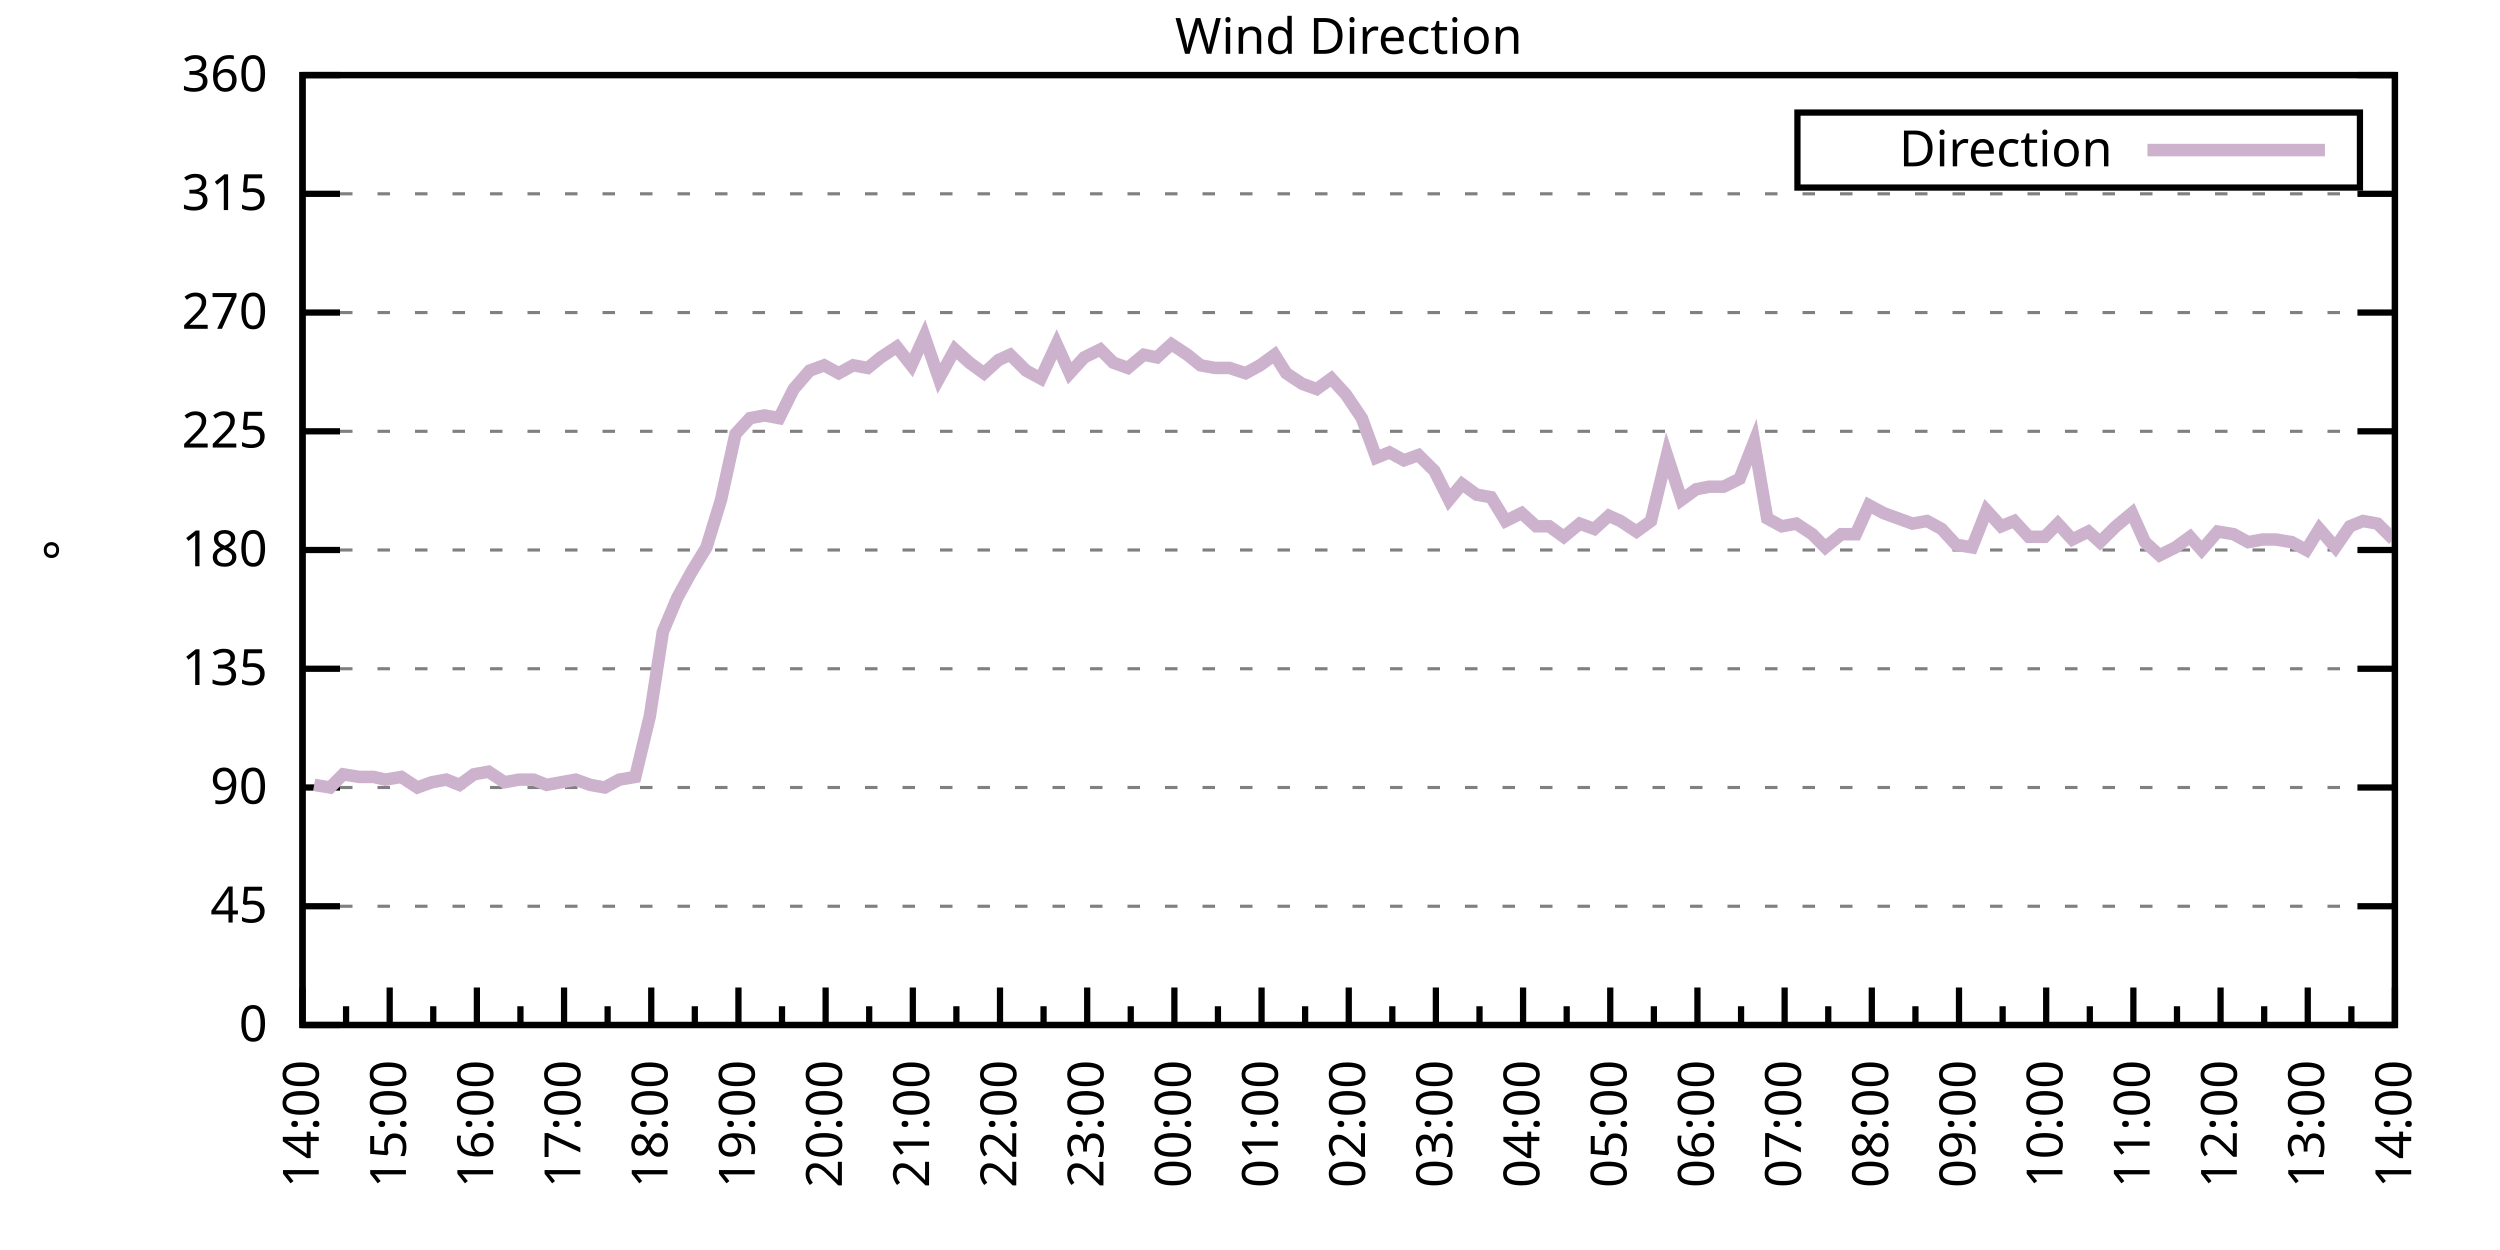
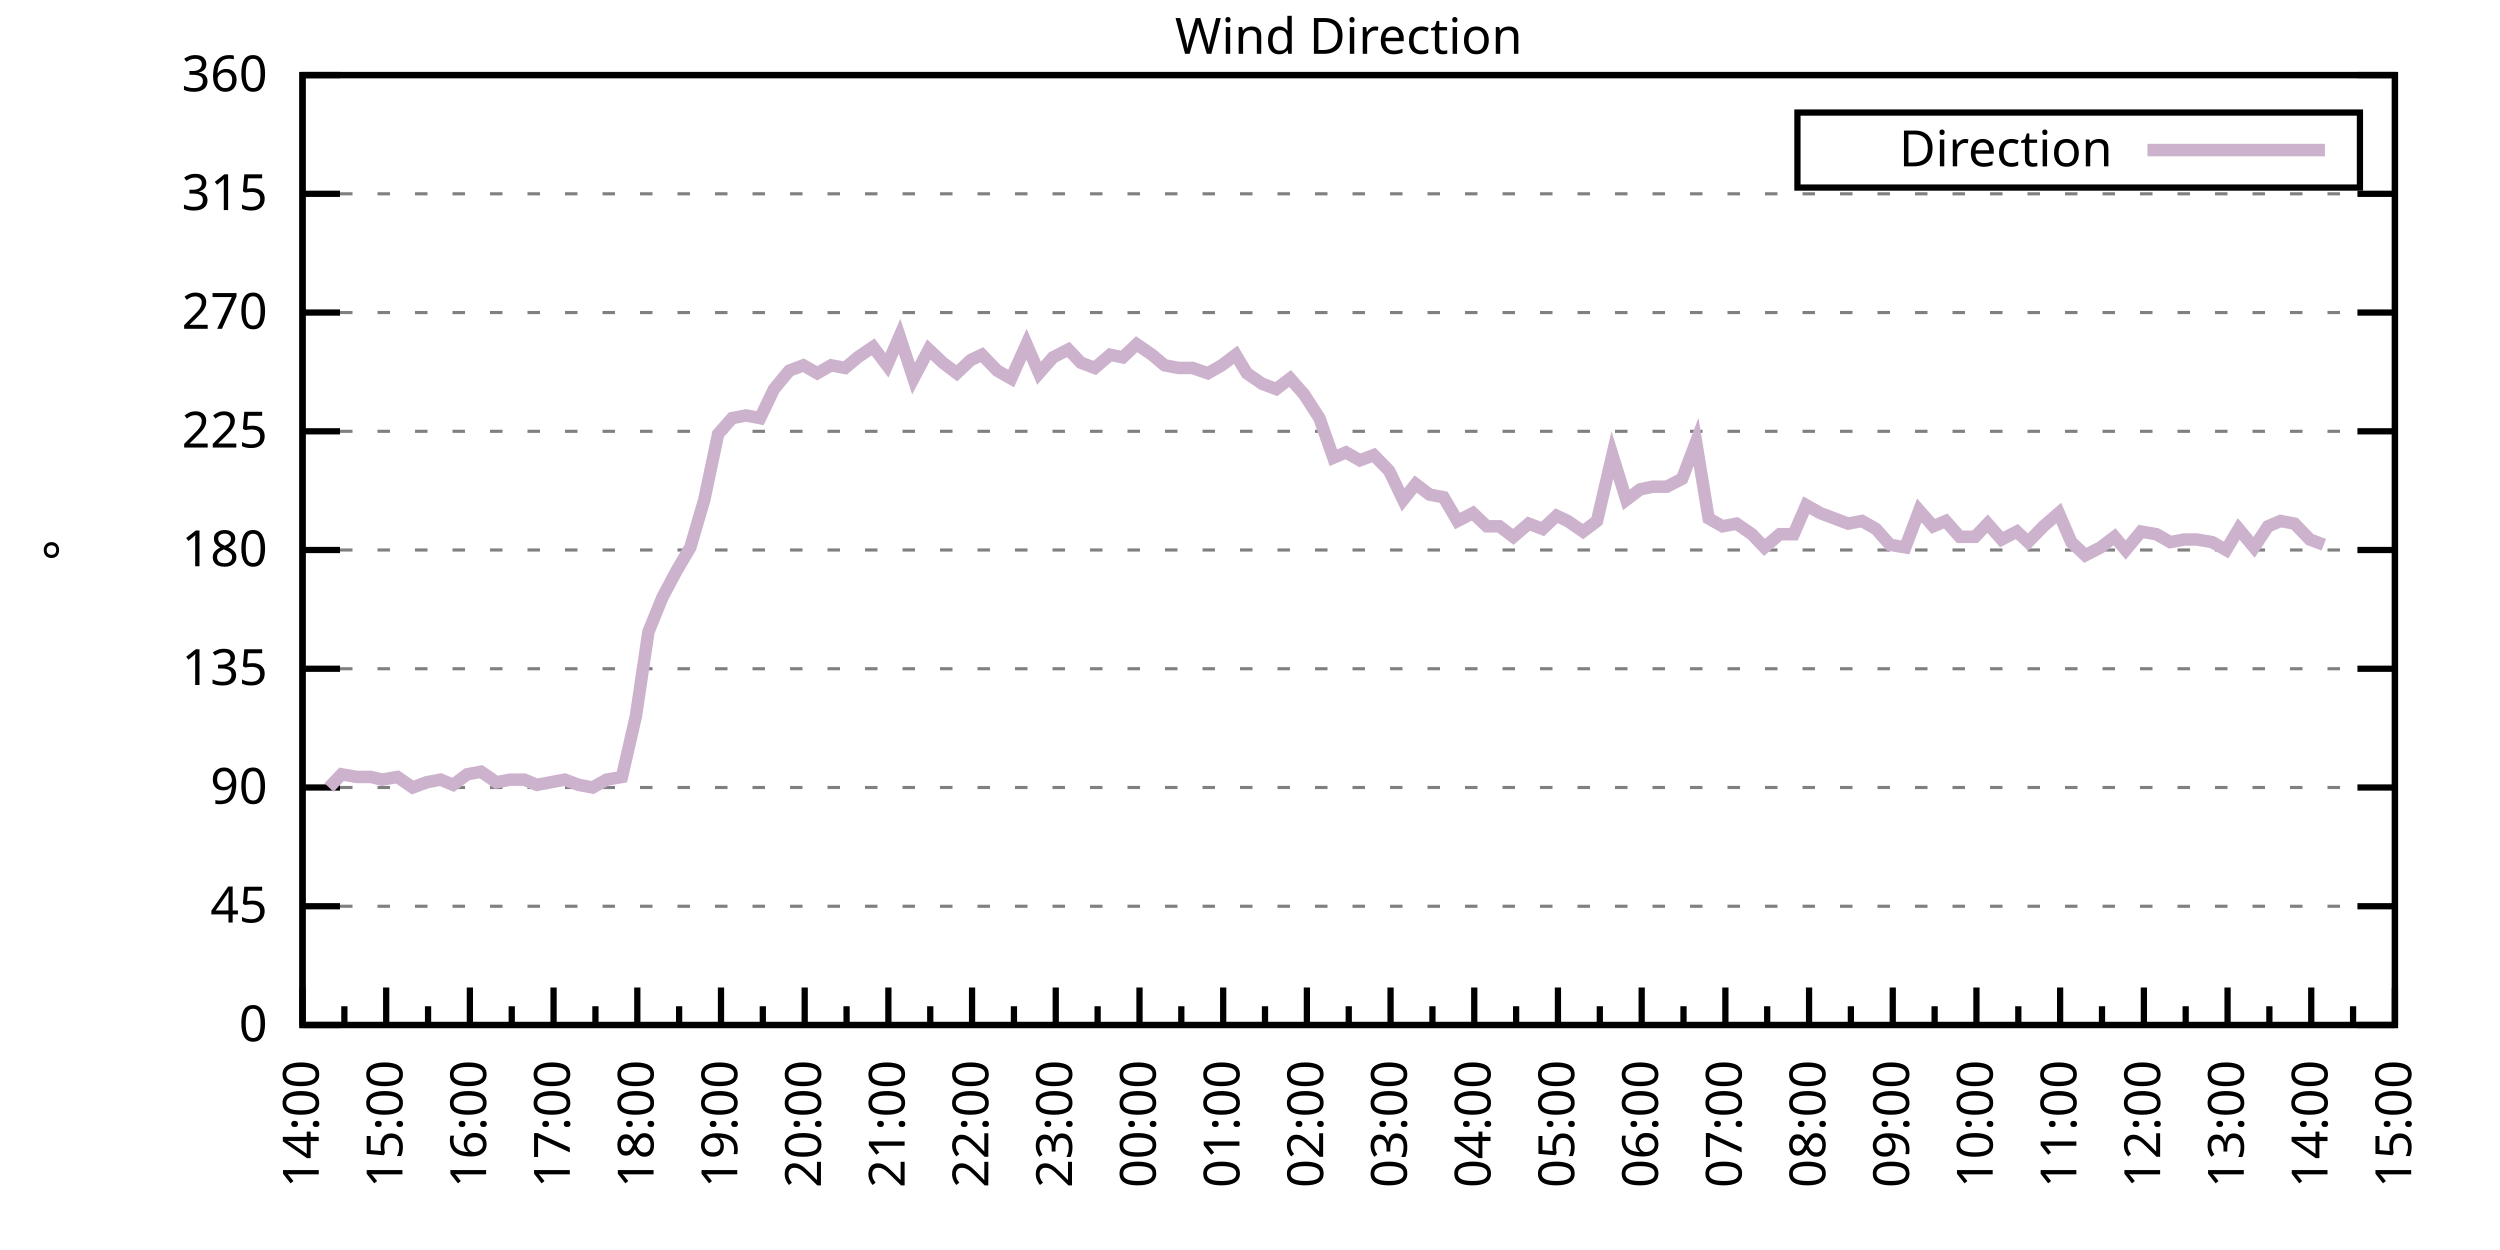
<svg xmlns="http://www.w3.org/2000/svg" xmlns:xlink="http://www.w3.org/1999/xlink" width="400" height="200" viewBox="0 0 400 200">
  <g id="gnuplot_canvas">
    <rect x="0" y="0" width="400" height="200" fill="none" />
    <defs>
      <circle id="gpDot" r="0.5" stroke-width="0.5" stroke="currentColor" />
      <path id="gpPt0" stroke-width="0.333" stroke="currentColor" d="M-1,0 h2 M0,-1 v2" />
      <path id="gpPt1" stroke-width="0.333" stroke="currentColor" d="M-1,-1 L1,1 M1,-1 L-1,1" />
      <path id="gpPt2" stroke-width="0.333" stroke="currentColor" d="M-1,0 L1,0 M0,-1 L0,1 M-1,-1 L1,1 M-1,1 L1,-1" />
      <rect id="gpPt3" stroke-width="0.333" stroke="currentColor" x="-1" y="-1" width="2" height="2" />
      <rect id="gpPt4" stroke-width="0.333" stroke="currentColor" fill="currentColor" x="-1" y="-1" width="2" height="2" />
      <circle id="gpPt5" stroke-width="0.333" stroke="currentColor" cx="0" cy="0" r="1" />
      <use xlink:href="#gpPt5" id="gpPt6" fill="currentColor" stroke="none" />
      <path id="gpPt7" stroke-width="0.333" stroke="currentColor" d="M0,-1.33 L-1.33,0.67 L1.33,0.67 z" />
      <use xlink:href="#gpPt7" id="gpPt8" fill="currentColor" stroke="none" />
      <use xlink:href="#gpPt7" id="gpPt9" stroke="currentColor" transform="rotate(180)" />
      <use xlink:href="#gpPt9" id="gpPt10" fill="currentColor" stroke="none" />
      <use xlink:href="#gpPt3" id="gpPt11" stroke="currentColor" transform="rotate(45)" />
      <use xlink:href="#gpPt11" id="gpPt12" fill="currentColor" stroke="none" />
      <path id="gpPt13" stroke-width="0.333" stroke="currentColor" d="M0,1.330 L1.265,0.411 L0.782,-1.067 L-0.782,-1.076 L-1.265,0.411 z" />
      <use xlink:href="#gpPt13" id="gpPt14" fill="currentColor" stroke="none" />
      <filter id="textbox" filterUnits="objectBoundingBox" x="0" y="0" height="1" width="1">
        <feFlood flood-color="white" flood-opacity="1" result="bgnd" />
        <feComposite in="SourceGraphic" in2="bgnd" operator="atop" />
      </filter>
      <filter id="greybox" filterUnits="objectBoundingBox" x="0" y="0" height="1" width="1">
        <feFlood flood-color="lightgrey" flood-opacity="1" result="grey" />
        <feComposite in="SourceGraphic" in2="grey" operator="atop" />
      </filter>
    </defs>
    <g fill="none" color="white" stroke="currentColor" stroke-width="1.00" stroke-linecap="butt" stroke-linejoin="miter">
</g>
    <g fill="none" color="black" stroke="currentColor" stroke-width="1.00" stroke-linecap="butt" stroke-linejoin="miter">
      <g stroke="none" shape-rendering="crispEdges">
        <polygon fill="rgb(255, 255, 255)" points="48.40,164.00 383.18,164.00 383.18,12.02 48.40,12.02 " />
      </g>
    </g>
    <g fill="none" color="black" stroke="currentColor" stroke-width="1.00" stroke-linecap="butt" stroke-linejoin="miter">
</g>
    <g fill="none" color="black" stroke="black" stroke-width="0.50" stroke-linecap="butt" stroke-linejoin="miter">
</g>
    <g fill="none" color="gray" stroke="currentColor" stroke-width="0.50" stroke-linecap="butt" stroke-linejoin="miter">
      <path stroke="gray" stroke-dasharray="2,4" class="gridline" d="M48.40,164.00 L383.19,164.00  " />
    </g>
    <g fill="none" color="gray" stroke="gray" stroke-width="1.00" stroke-linecap="butt" stroke-linejoin="miter">
</g>
    <g fill="none" color="black" stroke="currentColor" stroke-width="1.00" stroke-linecap="butt" stroke-linejoin="miter">
      <path stroke="black" d="M48.40,164.00 L54.40,164.00 M383.19,164.00 L377.19,164.00  " />
      <g transform="translate(42.80,166.60)" stroke="none" fill="black" font-family="Sans" font-size="8.00" text-anchor="end">
        <text>
          <tspan font-family="Sans"> 0</tspan>
        </text>
      </g>
    </g>
    <g fill="none" color="black" stroke="currentColor" stroke-width="1.00" stroke-linecap="butt" stroke-linejoin="miter">
</g>
    <g fill="none" color="black" stroke="black" stroke-width="0.50" stroke-linecap="butt" stroke-linejoin="miter">
</g>
    <g fill="none" color="gray" stroke="currentColor" stroke-width="0.50" stroke-linecap="butt" stroke-linejoin="miter">
      <path stroke="gray" stroke-dasharray="2,4" class="gridline" d="M48.40,145.00 L383.19,145.00  " />
    </g>
    <g fill="none" color="gray" stroke="gray" stroke-width="1.00" stroke-linecap="butt" stroke-linejoin="miter">
</g>
    <g fill="none" color="black" stroke="currentColor" stroke-width="1.00" stroke-linecap="butt" stroke-linejoin="miter">
      <path stroke="black" d="M48.40,145.00 L54.40,145.00 M383.19,145.00 L377.19,145.00  " />
      <g transform="translate(42.80,147.60)" stroke="none" fill="black" font-family="Sans" font-size="8.00" text-anchor="end">
        <text>
          <tspan font-family="Sans"> 45</tspan>
        </text>
      </g>
    </g>
    <g fill="none" color="black" stroke="currentColor" stroke-width="1.00" stroke-linecap="butt" stroke-linejoin="miter">
</g>
    <g fill="none" color="black" stroke="black" stroke-width="0.50" stroke-linecap="butt" stroke-linejoin="miter">
</g>
    <g fill="none" color="gray" stroke="currentColor" stroke-width="0.50" stroke-linecap="butt" stroke-linejoin="miter">
      <path stroke="gray" stroke-dasharray="2,4" class="gridline" d="M48.40,126.00 L383.19,126.00  " />
    </g>
    <g fill="none" color="gray" stroke="gray" stroke-width="1.00" stroke-linecap="butt" stroke-linejoin="miter">
</g>
    <g fill="none" color="black" stroke="currentColor" stroke-width="1.00" stroke-linecap="butt" stroke-linejoin="miter">
      <path stroke="black" d="M48.40,126.00 L54.40,126.00 M383.19,126.00 L377.19,126.00  " />
      <g transform="translate(42.80,128.60)" stroke="none" fill="black" font-family="Sans" font-size="8.00" text-anchor="end">
        <text>
          <tspan font-family="Sans"> 90</tspan>
        </text>
      </g>
    </g>
    <g fill="none" color="black" stroke="currentColor" stroke-width="1.00" stroke-linecap="butt" stroke-linejoin="miter">
</g>
    <g fill="none" color="black" stroke="black" stroke-width="0.50" stroke-linecap="butt" stroke-linejoin="miter">
</g>
    <g fill="none" color="gray" stroke="currentColor" stroke-width="0.50" stroke-linecap="butt" stroke-linejoin="miter">
      <path stroke="gray" stroke-dasharray="2,4" class="gridline" d="M48.40,107.00 L383.19,107.00  " />
    </g>
    <g fill="none" color="gray" stroke="gray" stroke-width="1.00" stroke-linecap="butt" stroke-linejoin="miter">
</g>
    <g fill="none" color="black" stroke="currentColor" stroke-width="1.00" stroke-linecap="butt" stroke-linejoin="miter">
      <path stroke="black" d="M48.40,107.00 L54.40,107.00 M383.19,107.00 L377.19,107.00  " />
      <g transform="translate(42.80,109.60)" stroke="none" fill="black" font-family="Sans" font-size="8.00" text-anchor="end">
        <text>
          <tspan font-family="Sans"> 135</tspan>
        </text>
      </g>
    </g>
    <g fill="none" color="black" stroke="currentColor" stroke-width="1.00" stroke-linecap="butt" stroke-linejoin="miter">
</g>
    <g fill="none" color="black" stroke="black" stroke-width="0.50" stroke-linecap="butt" stroke-linejoin="miter">
</g>
    <g fill="none" color="gray" stroke="currentColor" stroke-width="0.50" stroke-linecap="butt" stroke-linejoin="miter">
      <path stroke="gray" stroke-dasharray="2,4" class="gridline" d="M48.40,88.00 L383.19,88.00  " />
    </g>
    <g fill="none" color="gray" stroke="gray" stroke-width="1.00" stroke-linecap="butt" stroke-linejoin="miter">
</g>
    <g fill="none" color="black" stroke="currentColor" stroke-width="1.00" stroke-linecap="butt" stroke-linejoin="miter">
      <path stroke="black" d="M48.40,88.00 L54.40,88.00 M383.19,88.00 L377.19,88.00  " />
      <g transform="translate(42.80,90.60)" stroke="none" fill="black" font-family="Sans" font-size="8.00" text-anchor="end">
        <text>
          <tspan font-family="Sans"> 180</tspan>
        </text>
      </g>
    </g>
    <g fill="none" color="black" stroke="currentColor" stroke-width="1.00" stroke-linecap="butt" stroke-linejoin="miter">
</g>
    <g fill="none" color="black" stroke="black" stroke-width="0.50" stroke-linecap="butt" stroke-linejoin="miter">
</g>
    <g fill="none" color="gray" stroke="currentColor" stroke-width="0.50" stroke-linecap="butt" stroke-linejoin="miter">
      <path stroke="gray" stroke-dasharray="2,4" class="gridline" d="M48.40,69.01 L383.19,69.01  " />
    </g>
    <g fill="none" color="gray" stroke="gray" stroke-width="1.00" stroke-linecap="butt" stroke-linejoin="miter">
</g>
    <g fill="none" color="black" stroke="currentColor" stroke-width="1.00" stroke-linecap="butt" stroke-linejoin="miter">
      <path stroke="black" d="M48.40,69.01 L54.40,69.01 M383.19,69.01 L377.19,69.01  " />
      <g transform="translate(42.80,71.61)" stroke="none" fill="black" font-family="Sans" font-size="8.00" text-anchor="end">
        <text>
          <tspan font-family="Sans"> 225</tspan>
        </text>
      </g>
    </g>
    <g fill="none" color="black" stroke="currentColor" stroke-width="1.00" stroke-linecap="butt" stroke-linejoin="miter">
</g>
    <g fill="none" color="black" stroke="black" stroke-width="0.50" stroke-linecap="butt" stroke-linejoin="miter">
</g>
    <g fill="none" color="gray" stroke="currentColor" stroke-width="0.50" stroke-linecap="butt" stroke-linejoin="miter">
      <path stroke="gray" stroke-dasharray="2,4" class="gridline" d="M48.40,50.01 L383.19,50.01  " />
    </g>
    <g fill="none" color="gray" stroke="gray" stroke-width="1.00" stroke-linecap="butt" stroke-linejoin="miter">
</g>
    <g fill="none" color="black" stroke="currentColor" stroke-width="1.00" stroke-linecap="butt" stroke-linejoin="miter">
      <path stroke="black" d="M48.40,50.01 L54.40,50.01 M383.19,50.01 L377.19,50.01  " />
      <g transform="translate(42.80,52.61)" stroke="none" fill="black" font-family="Sans" font-size="8.00" text-anchor="end">
        <text>
          <tspan font-family="Sans"> 270</tspan>
        </text>
      </g>
    </g>
    <g fill="none" color="black" stroke="currentColor" stroke-width="1.00" stroke-linecap="butt" stroke-linejoin="miter">
</g>
    <g fill="none" color="black" stroke="black" stroke-width="0.50" stroke-linecap="butt" stroke-linejoin="miter">
</g>
    <g fill="none" color="gray" stroke="currentColor" stroke-width="0.50" stroke-linecap="butt" stroke-linejoin="miter">
      <path stroke="gray" stroke-dasharray="2,4" class="gridline" d="M48.40,31.01 L383.19,31.01  " />
    </g>
    <g fill="none" color="gray" stroke="gray" stroke-width="1.00" stroke-linecap="butt" stroke-linejoin="miter">
</g>
    <g fill="none" color="black" stroke="currentColor" stroke-width="1.00" stroke-linecap="butt" stroke-linejoin="miter">
      <path stroke="black" d="M48.40,31.01 L54.40,31.01 M383.19,31.01 L377.19,31.01  " />
      <g transform="translate(42.80,33.61)" stroke="none" fill="black" font-family="Sans" font-size="8.00" text-anchor="end">
        <text>
          <tspan font-family="Sans"> 315</tspan>
        </text>
      </g>
    </g>
    <g fill="none" color="black" stroke="currentColor" stroke-width="1.00" stroke-linecap="butt" stroke-linejoin="miter">
</g>
    <g fill="none" color="black" stroke="black" stroke-width="0.50" stroke-linecap="butt" stroke-linejoin="miter">
</g>
    <g fill="none" color="gray" stroke="currentColor" stroke-width="0.50" stroke-linecap="butt" stroke-linejoin="miter">
      <path stroke="gray" stroke-dasharray="2,4" class="gridline" d="M48.40,12.01 L383.19,12.01  " />
    </g>
    <g fill="none" color="gray" stroke="gray" stroke-width="1.00" stroke-linecap="butt" stroke-linejoin="miter">
</g>
    <g fill="none" color="black" stroke="currentColor" stroke-width="1.00" stroke-linecap="butt" stroke-linejoin="miter">
      <path stroke="black" d="M48.40,12.01 L54.40,12.01 M383.19,12.01 L377.19,12.01  " />
      <g transform="translate(42.80,14.61)" stroke="none" fill="black" font-family="Sans" font-size="8.00" text-anchor="end">
        <text>
          <tspan font-family="Sans"> 360</tspan>
        </text>
      </g>
    </g>
    <g fill="none" color="black" stroke="currentColor" stroke-width="1.00" stroke-linecap="butt" stroke-linejoin="miter">
      <path stroke="black" d="M48.40,164.00 L48.40,158.00  " />
      <g transform="translate(51.00,169.60) rotate(270)" stroke="none" fill="black" font-family="Sans" font-size="8.00" text-anchor="end">
        <text>
          <tspan font-family="Sans">14:00</tspan>
        </text>
      </g>
    </g>
    <g fill="none" color="black" stroke="currentColor" stroke-width="1.00" stroke-linecap="butt" stroke-linejoin="miter">
-       <path stroke="black" d="M55.37,164.00 L55.37,161.00 M62.35,164.00 L62.35,158.00  " />
-       <g transform="translate(64.95,169.60) rotate(270)" stroke="none" fill="black" font-family="Sans" font-size="8.00" text-anchor="end">
+       <path stroke="black" d="M55.10,164.00 L55.10,161.00 M61.79,164.00 L61.79,158.00  " />
+       <g transform="translate(64.39,169.60) rotate(270)" stroke="none" fill="black" font-family="Sans" font-size="8.00" text-anchor="end">
        <text>
          <tspan font-family="Sans">15:00</tspan>
        </text>
      </g>
    </g>
    <g fill="none" color="black" stroke="currentColor" stroke-width="1.00" stroke-linecap="butt" stroke-linejoin="miter">
-       <path stroke="black" d="M69.32,164.00 L69.32,161.00 M76.30,164.00 L76.30,158.00  " />
-       <g transform="translate(78.90,169.60) rotate(270)" stroke="none" fill="black" font-family="Sans" font-size="8.00" text-anchor="end">
+       <path stroke="black" d="M68.49,164.00 L68.49,161.00 M75.18,164.00 L75.18,158.00  " />
+       <g transform="translate(77.78,169.60) rotate(270)" stroke="none" fill="black" font-family="Sans" font-size="8.00" text-anchor="end">
        <text>
          <tspan font-family="Sans">16:00</tspan>
        </text>
      </g>
    </g>
    <g fill="none" color="black" stroke="currentColor" stroke-width="1.00" stroke-linecap="butt" stroke-linejoin="miter">
-       <path stroke="black" d="M83.27,164.00 L83.27,161.00 M90.25,164.00 L90.25,158.00  " />
-       <g transform="translate(92.85,169.60) rotate(270)" stroke="none" fill="black" font-family="Sans" font-size="8.00" text-anchor="end">
+       <path stroke="black" d="M81.88,164.00 L81.88,161.00 M88.57,164.00 L88.57,158.00  " />
+       <g transform="translate(91.17,169.60) rotate(270)" stroke="none" fill="black" font-family="Sans" font-size="8.00" text-anchor="end">
        <text>
          <tspan font-family="Sans">17:00</tspan>
        </text>
      </g>
    </g>
    <g fill="none" color="black" stroke="currentColor" stroke-width="1.00" stroke-linecap="butt" stroke-linejoin="miter">
-       <path stroke="black" d="M97.22,164.00 L97.22,161.00 M104.20,164.00 L104.20,158.00  " />
-       <g transform="translate(106.80,169.60) rotate(270)" stroke="none" fill="black" font-family="Sans" font-size="8.00" text-anchor="end">
+       <path stroke="black" d="M95.27,164.00 L95.27,161.00 M101.97,164.00 L101.97,158.00  " />
+       <g transform="translate(104.57,169.60) rotate(270)" stroke="none" fill="black" font-family="Sans" font-size="8.00" text-anchor="end">
        <text>
          <tspan font-family="Sans">18:00</tspan>
        </text>
      </g>
    </g>
    <g fill="none" color="black" stroke="currentColor" stroke-width="1.00" stroke-linecap="butt" stroke-linejoin="miter">
-       <path stroke="black" d="M111.17,164.00 L111.17,161.00 M118.15,164.00 L118.15,158.00  " />
-       <g transform="translate(120.75,169.60) rotate(270)" stroke="none" fill="black" font-family="Sans" font-size="8.00" text-anchor="end">
+       <path stroke="black" d="M108.66,164.00 L108.66,161.00 M115.36,164.00 L115.36,158.00  " />
+       <g transform="translate(117.96,169.60) rotate(270)" stroke="none" fill="black" font-family="Sans" font-size="8.00" text-anchor="end">
        <text>
          <tspan font-family="Sans">19:00</tspan>
        </text>
      </g>
    </g>
    <g fill="none" color="black" stroke="currentColor" stroke-width="1.00" stroke-linecap="butt" stroke-linejoin="miter">
-       <path stroke="black" d="M125.12,164.00 L125.12,161.00 M132.10,164.00 L132.10,158.00  " />
-       <g transform="translate(134.70,169.60) rotate(270)" stroke="none" fill="black" font-family="Sans" font-size="8.00" text-anchor="end">
+       <path stroke="black" d="M122.05,164.00 L122.05,161.00 M128.75,164.00 L128.75,158.00  " />
+       <g transform="translate(131.35,169.60) rotate(270)" stroke="none" fill="black" font-family="Sans" font-size="8.00" text-anchor="end">
        <text>
          <tspan font-family="Sans">20:00</tspan>
        </text>
      </g>
    </g>
    <g fill="none" color="black" stroke="currentColor" stroke-width="1.00" stroke-linecap="butt" stroke-linejoin="miter">
-       <path stroke="black" d="M139.07,164.00 L139.07,161.00 M146.05,164.00 L146.05,158.00  " />
-       <g transform="translate(148.65,169.60) rotate(270)" stroke="none" fill="black" font-family="Sans" font-size="8.00" text-anchor="end">
+       <path stroke="black" d="M135.45,164.00 L135.45,161.00 M142.14,164.00 L142.14,158.00  " />
+       <g transform="translate(144.74,169.60) rotate(270)" stroke="none" fill="black" font-family="Sans" font-size="8.00" text-anchor="end">
        <text>
          <tspan font-family="Sans">21:00</tspan>
        </text>
      </g>
    </g>
    <g fill="none" color="black" stroke="currentColor" stroke-width="1.00" stroke-linecap="butt" stroke-linejoin="miter">
-       <path stroke="black" d="M153.02,164.00 L153.02,161.00 M160.00,164.00 L160.00,158.00  " />
-       <g transform="translate(162.60,169.60) rotate(270)" stroke="none" fill="black" font-family="Sans" font-size="8.00" text-anchor="end">
+       <path stroke="black" d="M148.84,164.00 L148.84,161.00 M155.53,164.00 L155.53,158.00  " />
+       <g transform="translate(158.13,169.60) rotate(270)" stroke="none" fill="black" font-family="Sans" font-size="8.00" text-anchor="end">
        <text>
          <tspan font-family="Sans">22:00</tspan>
        </text>
      </g>
    </g>
    <g fill="none" color="black" stroke="currentColor" stroke-width="1.00" stroke-linecap="butt" stroke-linejoin="miter">
-       <path stroke="black" d="M166.97,164.00 L166.97,161.00 M173.95,164.00 L173.95,158.00  " />
-       <g transform="translate(176.55,169.60) rotate(270)" stroke="none" fill="black" font-family="Sans" font-size="8.00" text-anchor="end">
+       <path stroke="black" d="M162.23,164.00 L162.23,161.00 M168.92,164.00 L168.92,158.00  " />
+       <g transform="translate(171.52,169.60) rotate(270)" stroke="none" fill="black" font-family="Sans" font-size="8.00" text-anchor="end">
        <text>
          <tspan font-family="Sans">23:00</tspan>
        </text>
      </g>
    </g>
    <g fill="none" color="black" stroke="currentColor" stroke-width="1.00" stroke-linecap="butt" stroke-linejoin="miter">
-       <path stroke="black" d="M180.92,164.00 L180.92,161.00 M187.90,164.00 L187.90,158.00  " />
-       <g transform="translate(190.50,169.60) rotate(270)" stroke="none" fill="black" font-family="Sans" font-size="8.00" text-anchor="end">
+       <path stroke="black" d="M175.62,164.00 L175.62,161.00 M182.32,164.00 L182.32,158.00  " />
+       <g transform="translate(184.92,169.60) rotate(270)" stroke="none" fill="black" font-family="Sans" font-size="8.00" text-anchor="end">
        <text>
          <tspan font-family="Sans">00:00</tspan>
        </text>
      </g>
    </g>
    <g fill="none" color="black" stroke="currentColor" stroke-width="1.00" stroke-linecap="butt" stroke-linejoin="miter">
-       <path stroke="black" d="M194.87,164.00 L194.87,161.00 M201.85,164.00 L201.85,158.00  " />
-       <g transform="translate(204.45,169.60) rotate(270)" stroke="none" fill="black" font-family="Sans" font-size="8.00" text-anchor="end">
+       <path stroke="black" d="M189.01,164.00 L189.01,161.00 M195.71,164.00 L195.71,158.00  " />
+       <g transform="translate(198.31,169.60) rotate(270)" stroke="none" fill="black" font-family="Sans" font-size="8.00" text-anchor="end">
        <text>
          <tspan font-family="Sans">01:00</tspan>
        </text>
      </g>
    </g>
    <g fill="none" color="black" stroke="currentColor" stroke-width="1.00" stroke-linecap="butt" stroke-linejoin="miter">
-       <path stroke="black" d="M208.82,164.00 L208.82,161.00 M215.80,164.00 L215.80,158.00  " />
-       <g transform="translate(218.40,169.60) rotate(270)" stroke="none" fill="black" font-family="Sans" font-size="8.00" text-anchor="end">
+       <path stroke="black" d="M202.40,164.00 L202.40,161.00 M209.10,164.00 L209.10,158.00  " />
+       <g transform="translate(211.70,169.60) rotate(270)" stroke="none" fill="black" font-family="Sans" font-size="8.00" text-anchor="end">
        <text>
          <tspan font-family="Sans">02:00</tspan>
        </text>
      </g>
    </g>
    <g fill="none" color="black" stroke="currentColor" stroke-width="1.00" stroke-linecap="butt" stroke-linejoin="miter">
-       <path stroke="black" d="M222.77,164.00 L222.77,161.00 M229.74,164.00 L229.74,158.00  " />
-       <g transform="translate(232.34,169.60) rotate(270)" stroke="none" fill="black" font-family="Sans" font-size="8.00" text-anchor="end">
+       <path stroke="black" d="M215.80,164.00 L215.80,161.00 M222.49,164.00 L222.49,158.00  " />
+       <g transform="translate(225.09,169.60) rotate(270)" stroke="none" fill="black" font-family="Sans" font-size="8.00" text-anchor="end">
        <text>
          <tspan font-family="Sans">03:00</tspan>
        </text>
      </g>
    </g>
    <g fill="none" color="black" stroke="currentColor" stroke-width="1.00" stroke-linecap="butt" stroke-linejoin="miter">
-       <path stroke="black" d="M236.72,164.00 L236.72,161.00 M243.69,164.00 L243.69,158.00  " />
-       <g transform="translate(246.29,169.60) rotate(270)" stroke="none" fill="black" font-family="Sans" font-size="8.00" text-anchor="end">
+       <path stroke="black" d="M229.19,164.00 L229.19,161.00 M235.88,164.00 L235.88,158.00  " />
+       <g transform="translate(238.48,169.60) rotate(270)" stroke="none" fill="black" font-family="Sans" font-size="8.00" text-anchor="end">
        <text>
          <tspan font-family="Sans">04:00</tspan>
        </text>
      </g>
    </g>
    <g fill="none" color="black" stroke="currentColor" stroke-width="1.00" stroke-linecap="butt" stroke-linejoin="miter">
-       <path stroke="black" d="M250.67,164.00 L250.67,161.00 M257.64,164.00 L257.64,158.00  " />
-       <g transform="translate(260.24,169.60) rotate(270)" stroke="none" fill="black" font-family="Sans" font-size="8.00" text-anchor="end">
+       <path stroke="black" d="M242.58,164.00 L242.58,161.00 M249.27,164.00 L249.27,158.00  " />
+       <g transform="translate(251.87,169.60) rotate(270)" stroke="none" fill="black" font-family="Sans" font-size="8.00" text-anchor="end">
        <text>
          <tspan font-family="Sans">05:00</tspan>
        </text>
      </g>
    </g>
    <g fill="none" color="black" stroke="currentColor" stroke-width="1.00" stroke-linecap="butt" stroke-linejoin="miter">
-       <path stroke="black" d="M264.62,164.00 L264.62,161.00 M271.59,164.00 L271.59,158.00  " />
-       <g transform="translate(274.19,169.60) rotate(270)" stroke="none" fill="black" font-family="Sans" font-size="8.00" text-anchor="end">
+       <path stroke="black" d="M255.97,164.00 L255.97,161.00 M262.67,164.00 L262.67,158.00  " />
+       <g transform="translate(265.27,169.60) rotate(270)" stroke="none" fill="black" font-family="Sans" font-size="8.00" text-anchor="end">
        <text>
          <tspan font-family="Sans">06:00</tspan>
        </text>
      </g>
    </g>
    <g fill="none" color="black" stroke="currentColor" stroke-width="1.00" stroke-linecap="butt" stroke-linejoin="miter">
-       <path stroke="black" d="M278.57,164.00 L278.57,161.00 M285.54,164.00 L285.54,158.00  " />
-       <g transform="translate(288.14,169.60) rotate(270)" stroke="none" fill="black" font-family="Sans" font-size="8.00" text-anchor="end">
+       <path stroke="black" d="M269.36,164.00 L269.36,161.00 M276.06,164.00 L276.06,158.00  " />
+       <g transform="translate(278.66,169.60) rotate(270)" stroke="none" fill="black" font-family="Sans" font-size="8.00" text-anchor="end">
        <text>
          <tspan font-family="Sans">07:00</tspan>
        </text>
      </g>
    </g>
    <g fill="none" color="black" stroke="currentColor" stroke-width="1.00" stroke-linecap="butt" stroke-linejoin="miter">
-       <path stroke="black" d="M292.52,164.00 L292.52,161.00 M299.49,164.00 L299.49,158.00  " />
-       <g transform="translate(302.09,169.60) rotate(270)" stroke="none" fill="black" font-family="Sans" font-size="8.00" text-anchor="end">
+       <path stroke="black" d="M282.75,164.00 L282.75,161.00 M289.45,164.00 L289.45,158.00  " />
+       <g transform="translate(292.05,169.60) rotate(270)" stroke="none" fill="black" font-family="Sans" font-size="8.00" text-anchor="end">
        <text>
          <tspan font-family="Sans">08:00</tspan>
        </text>
      </g>
    </g>
    <g fill="none" color="black" stroke="currentColor" stroke-width="1.00" stroke-linecap="butt" stroke-linejoin="miter">
-       <path stroke="black" d="M306.47,164.00 L306.47,161.00 M313.44,164.00 L313.44,158.00  " />
-       <g transform="translate(316.04,169.60) rotate(270)" stroke="none" fill="black" font-family="Sans" font-size="8.00" text-anchor="end">
+       <path stroke="black" d="M296.14,164.00 L296.14,161.00 M302.84,164.00 L302.84,158.00  " />
+       <g transform="translate(305.44,169.60) rotate(270)" stroke="none" fill="black" font-family="Sans" font-size="8.00" text-anchor="end">
        <text>
          <tspan font-family="Sans">09:00</tspan>
        </text>
      </g>
    </g>
    <g fill="none" color="black" stroke="currentColor" stroke-width="1.00" stroke-linecap="butt" stroke-linejoin="miter">
-       <path stroke="black" d="M320.42,164.00 L320.42,161.00 M327.39,164.00 L327.39,158.00  " />
-       <g transform="translate(329.99,169.60) rotate(270)" stroke="none" fill="black" font-family="Sans" font-size="8.00" text-anchor="end">
+       <path stroke="black" d="M309.54,164.00 L309.54,161.00 M316.23,164.00 L316.23,158.00  " />
+       <g transform="translate(318.83,169.60) rotate(270)" stroke="none" fill="black" font-family="Sans" font-size="8.00" text-anchor="end">
        <text>
          <tspan font-family="Sans">10:00</tspan>
        </text>
      </g>
    </g>
    <g fill="none" color="black" stroke="currentColor" stroke-width="1.00" stroke-linecap="butt" stroke-linejoin="miter">
-       <path stroke="black" d="M334.37,164.00 L334.37,161.00 M341.34,164.00 L341.34,158.00  " />
-       <g transform="translate(343.94,169.60) rotate(270)" stroke="none" fill="black" font-family="Sans" font-size="8.00" text-anchor="end">
+       <path stroke="black" d="M322.93,164.00 L322.93,161.00 M329.62,164.00 L329.62,158.00  " />
+       <g transform="translate(332.22,169.60) rotate(270)" stroke="none" fill="black" font-family="Sans" font-size="8.00" text-anchor="end">
        <text>
          <tspan font-family="Sans">11:00</tspan>
        </text>
      </g>
    </g>
    <g fill="none" color="black" stroke="currentColor" stroke-width="1.00" stroke-linecap="butt" stroke-linejoin="miter">
-       <path stroke="black" d="M348.32,164.00 L348.32,161.00 M355.29,164.00 L355.29,158.00  " />
-       <g transform="translate(357.89,169.60) rotate(270)" stroke="none" fill="black" font-family="Sans" font-size="8.00" text-anchor="end">
+       <path stroke="black" d="M336.32,164.00 L336.32,161.00 M343.02,164.00 L343.02,158.00  " />
+       <g transform="translate(345.62,169.60) rotate(270)" stroke="none" fill="black" font-family="Sans" font-size="8.00" text-anchor="end">
        <text>
          <tspan font-family="Sans">12:00</tspan>
        </text>
      </g>
    </g>
    <g fill="none" color="black" stroke="currentColor" stroke-width="1.00" stroke-linecap="butt" stroke-linejoin="miter">
-       <path stroke="black" d="M362.27,164.00 L362.27,161.00 M369.24,164.00 L369.24,158.00  " />
-       <g transform="translate(371.84,169.60) rotate(270)" stroke="none" fill="black" font-family="Sans" font-size="8.00" text-anchor="end">
+       <path stroke="black" d="M349.71,164.00 L349.71,161.00 M356.41,164.00 L356.41,158.00  " />
+       <g transform="translate(359.01,169.60) rotate(270)" stroke="none" fill="black" font-family="Sans" font-size="8.00" text-anchor="end">
        <text>
          <tspan font-family="Sans">13:00</tspan>
        </text>
      </g>
    </g>
    <g fill="none" color="black" stroke="currentColor" stroke-width="1.00" stroke-linecap="butt" stroke-linejoin="miter">
-       <path stroke="black" d="M376.22,164.00 L376.22,161.00 M383.19,164.00 L383.19,158.00  " />
+       <path stroke="black" d="M363.10,164.00 L363.10,161.00 M369.80,164.00 L369.80,158.00  " />
+       <g transform="translate(372.40,169.60) rotate(270)" stroke="none" fill="black" font-family="Sans" font-size="8.00" text-anchor="end">
+         <text>
+           <tspan font-family="Sans">14:00</tspan>
+         </text>
+       </g>
+     </g>
+     <g fill="none" color="black" stroke="currentColor" stroke-width="1.00" stroke-linecap="butt" stroke-linejoin="miter">
+       <path stroke="black" d="M376.49,164.00 L376.49,161.00 M383.19,164.00 L383.19,158.00  " />
      <g transform="translate(385.79,169.60) rotate(270)" stroke="none" fill="black" font-family="Sans" font-size="8.00" text-anchor="end">
        <text>
-           <tspan font-family="Sans">14:00</tspan>
+           <tspan font-family="Sans">15:00</tspan>
        </text>
      </g>
    </g>
    <g fill="none" color="black" stroke="currentColor" stroke-width="1.00" stroke-linecap="butt" stroke-linejoin="miter">
</g>
    <g fill="none" color="black" stroke="currentColor" stroke-width="1.00" stroke-linecap="butt" stroke-linejoin="miter">
      <path stroke="black" d="M48.40,12.01 L48.40,164.00 L383.19,164.00 L383.19,12.01 L48.40,12.01 Z  " />
    </g>
    <g fill="none" color="black" stroke="currentColor" stroke-width="1.00" stroke-linecap="butt" stroke-linejoin="miter">
      <g transform="translate(12.80,88.01) rotate(270)" stroke="none" fill="black" font-family="Sans" font-size="8.00" text-anchor="middle">
        <text>
          <tspan font-family="Sans">°</tspan>
        </text>
      </g>
    </g>
    <g fill="none" color="black" stroke="currentColor" stroke-width="1.00" stroke-linecap="butt" stroke-linejoin="miter">
</g>
    <g fill="none" color="black" stroke="currentColor" stroke-width="1.00" stroke-linecap="butt" stroke-linejoin="miter">
      <path stroke="black" d="M287.59,30.01 L287.59,18.01 L377.59,18.01 L377.59,30.01 L287.59,30.01 Z  " />
    </g>
    <g id="Wind_direction_plot_1">
      <g fill="none" color="white" stroke="black" stroke-width="2.00" stroke-linecap="butt" stroke-linejoin="miter">
</g>
      <g fill="none" color="black" stroke="currentColor" stroke-width="2.00" stroke-linecap="butt" stroke-linejoin="miter">
        <g transform="translate(337.99,26.61)" stroke="none" fill="black" font-family="Sans" font-size="8.00" text-anchor="end">
          <text>
            <tspan font-family="Sans">Direction</tspan>
          </text>
        </g>
      </g>
      <g fill="none" color="black" stroke="currentColor" stroke-width="2.00" stroke-linecap="butt" stroke-linejoin="miter">
-         <path stroke="rgb(204, 178, 204)" d="M343.59,24.01 L371.99,24.01 M50.26,125.58 L52.82,126.00 L54.91,123.89 L57.47,124.31 L59.79,124.31 L61.65,124.74   L64.21,124.31 L66.77,126.00 L69.09,125.16 L71.42,124.74 L73.51,125.58 L75.83,123.89 L78.16,123.47 L80.72,125.16   L83.04,124.74 L85.37,124.74 L87.46,125.58 L89.78,125.16 L92.11,124.74 L94.43,125.58 L96.76,126.00 L99.08,124.74   L101.64,124.31 L103.97,114.60 L106.06,101.09 L108.38,95.60 L110.71,91.38 L113.03,87.58 L115.36,79.98 L117.68,69.43   L120.01,66.90 L122.33,66.47 L124.66,66.90 L126.98,62.25 L129.54,59.30 L131.87,58.45 L134.19,59.72 L136.51,58.45   L138.84,58.87 L140.93,57.18 L143.49,55.50 L145.81,58.45 L147.91,53.81 L150.23,60.56 L152.79,55.92 L155.11,58.03   L157.44,59.72 L159.76,57.61 L161.62,56.76 L164.18,59.30 L166.51,60.56 L169.06,55.07 L171.16,59.72 L173.48,57.18   L176.04,55.92 L178.13,58.03 L180.46,58.87 L183.01,56.76 L185.11,57.18 L187.43,55.07 L189.99,56.76 L192.08,58.45   L194.41,58.87 L196.73,58.87 L199.29,59.72 L201.61,58.45 L203.94,56.76 L205.80,59.72 L208.36,61.41 L210.68,62.25   L213.01,60.56 L215.33,63.10 L217.89,66.90 L220.21,73.23 L222.30,72.38 L224.63,73.65 L226.95,72.81 L229.51,75.34   L231.84,79.98 L233.93,77.45 L236.25,79.14 L238.58,79.56 L240.90,83.36 L243.46,82.09 L245.79,84.21 L247.88,84.21   L250.20,85.89 L252.76,83.78 L255.09,84.63 L257.41,82.52 L259.27,83.36 L261.83,85.05 L264.15,83.36 L266.71,72.81   L269.04,79.98 L271.36,78.29 L273.45,77.87 L275.78,77.87 L278.34,76.61 L280.66,70.70 L282.75,82.94 L285.08,84.21   L287.40,83.78 L289.96,85.47 L292.05,87.58 L294.61,85.47 L296.94,85.47 L299.03,80.83 L301.35,82.09 L306.00,83.78   L308.33,83.36 L310.65,84.63 L312.98,87.16 L315.53,87.58 L317.86,81.67 L320.18,84.21 L322.28,83.36 L324.60,85.89   L327.16,85.89 L329.25,83.78 L331.58,86.32 L334.13,85.05 L335.99,86.74 L338.55,84.21 L341.11,82.09 L343.20,86.74   L345.53,88.85 L348.08,87.58 L350.41,85.89 L352.27,88.00 L354.83,85.05 L357.38,85.47 L359.71,86.74 L362.03,86.32   L364.13,86.32 L366.68,86.74 L369.01,88.00 L371.10,84.63 L373.66,87.58 L375.98,84.21 L378.08,83.36 L380.40,83.78   L382.96,86.32  " />
+         <path stroke="rgb(204, 178, 204)" d="M343.59,24.01 L371.99,24.01 M52.64,126.00 L54.65,123.89 L57.10,124.31 L59.34,124.31 L61.12,124.74 L63.58,124.31   L66.03,126.00 L68.26,125.16 L70.50,124.74 L72.50,125.58 L74.74,123.89 L76.97,123.47 L79.42,125.16 L81.66,124.74   L83.89,124.74 L85.90,125.58 L88.13,125.16 L90.36,124.74 L92.59,125.58 L94.82,126.00 L97.06,124.74 L99.51,124.31   L101.74,114.60 L103.75,101.09 L105.98,95.60 L108.22,91.38 L110.45,87.58 L112.68,79.98 L114.91,69.43 L117.14,66.90   L119.38,66.47 L121.61,66.90 L123.84,62.25 L126.29,59.30 L128.53,58.45 L130.76,59.72 L132.99,58.45 L135.22,58.87   L137.23,57.18 L139.69,55.50 L141.92,58.45 L143.93,53.81 L146.16,60.56 L148.61,55.92 L150.85,58.03 L153.08,59.72   L155.31,57.61 L157.10,56.76 L159.55,59.30 L161.78,60.56 L164.24,55.07 L166.25,59.72 L168.48,57.18 L170.93,55.92   L172.94,58.03 L175.17,58.87 L177.63,56.76 L179.64,57.18 L181.87,55.07 L184.32,56.76 L186.33,58.45 L188.57,58.87   L190.80,58.87 L193.25,59.72 L195.48,58.45 L197.72,56.76 L199.50,59.72 L201.96,61.41 L204.19,62.25 L206.42,60.56   L208.65,63.10 L211.11,66.90 L213.34,73.23 L215.35,72.38 L217.58,73.65 L219.81,72.81 L222.27,75.34 L224.50,79.98   L226.51,77.45 L228.74,79.14 L230.97,79.56 L233.20,83.36 L235.66,82.09 L237.89,84.21 L239.90,84.21 L242.13,85.89   L244.59,83.78 L246.82,84.63 L249.05,82.52 L250.84,83.36 L253.29,85.05 L255.52,83.36 L257.98,72.81 L260.21,79.98   L262.44,78.29 L264.45,77.87 L266.68,77.87 L269.14,76.61 L271.37,70.70 L273.38,82.94 L275.61,84.21 L277.84,83.78   L280.30,85.47 L282.31,87.58 L284.76,85.47 L286.99,85.47 L289.00,80.83 L291.23,82.09 L295.70,83.78 L297.93,83.36   L300.16,84.63 L302.39,87.16 L304.85,87.58 L307.08,81.67 L309.31,84.21 L311.32,83.36 L313.55,85.89 L316.01,85.89   L318.02,83.78 L320.25,86.32 L322.70,85.05 L324.49,86.74 L326.95,84.21 L329.40,82.09 L331.41,86.74 L333.64,88.85   L336.10,87.58 L338.33,85.89 L340.11,88.00 L342.57,85.05 L345.02,85.47 L347.26,86.74 L349.49,86.32 L351.50,86.32   L353.95,86.74 L356.18,88.00 L358.19,84.63 L360.65,87.58 L362.88,84.21 L364.89,83.36 L367.12,83.78 L369.58,86.32   L371.81,87.16  " />
      </g>
    </g>
    <g fill="none" color="black" stroke="currentColor" stroke-width="2.00" stroke-linecap="butt" stroke-linejoin="miter">
</g>
    <g fill="none" color="black" stroke="black" stroke-width="1.00" stroke-linecap="butt" stroke-linejoin="miter">
</g>
    <g fill="none" color="black" stroke="currentColor" stroke-width="1.00" stroke-linecap="butt" stroke-linejoin="miter">
      <path stroke="black" d="M48.40,12.01 L48.40,164.00 L383.19,164.00 L383.19,12.01 L48.40,12.01 Z  " />
    </g>
    <g fill="none" color="black" stroke="currentColor" stroke-width="1.00" stroke-linecap="butt" stroke-linejoin="miter">
      <g transform="translate(215.79,8.61)" stroke="none" fill="black" font-family="Sans" font-size="8.00" text-anchor="middle">
        <text>
          <tspan font-family="Sans">Wind Direction</tspan>
        </text>
      </g>
    </g>
    <g fill="none" color="black" stroke="currentColor" stroke-width="1.00" stroke-linecap="butt" stroke-linejoin="miter">
</g>
  </g>
</svg>
